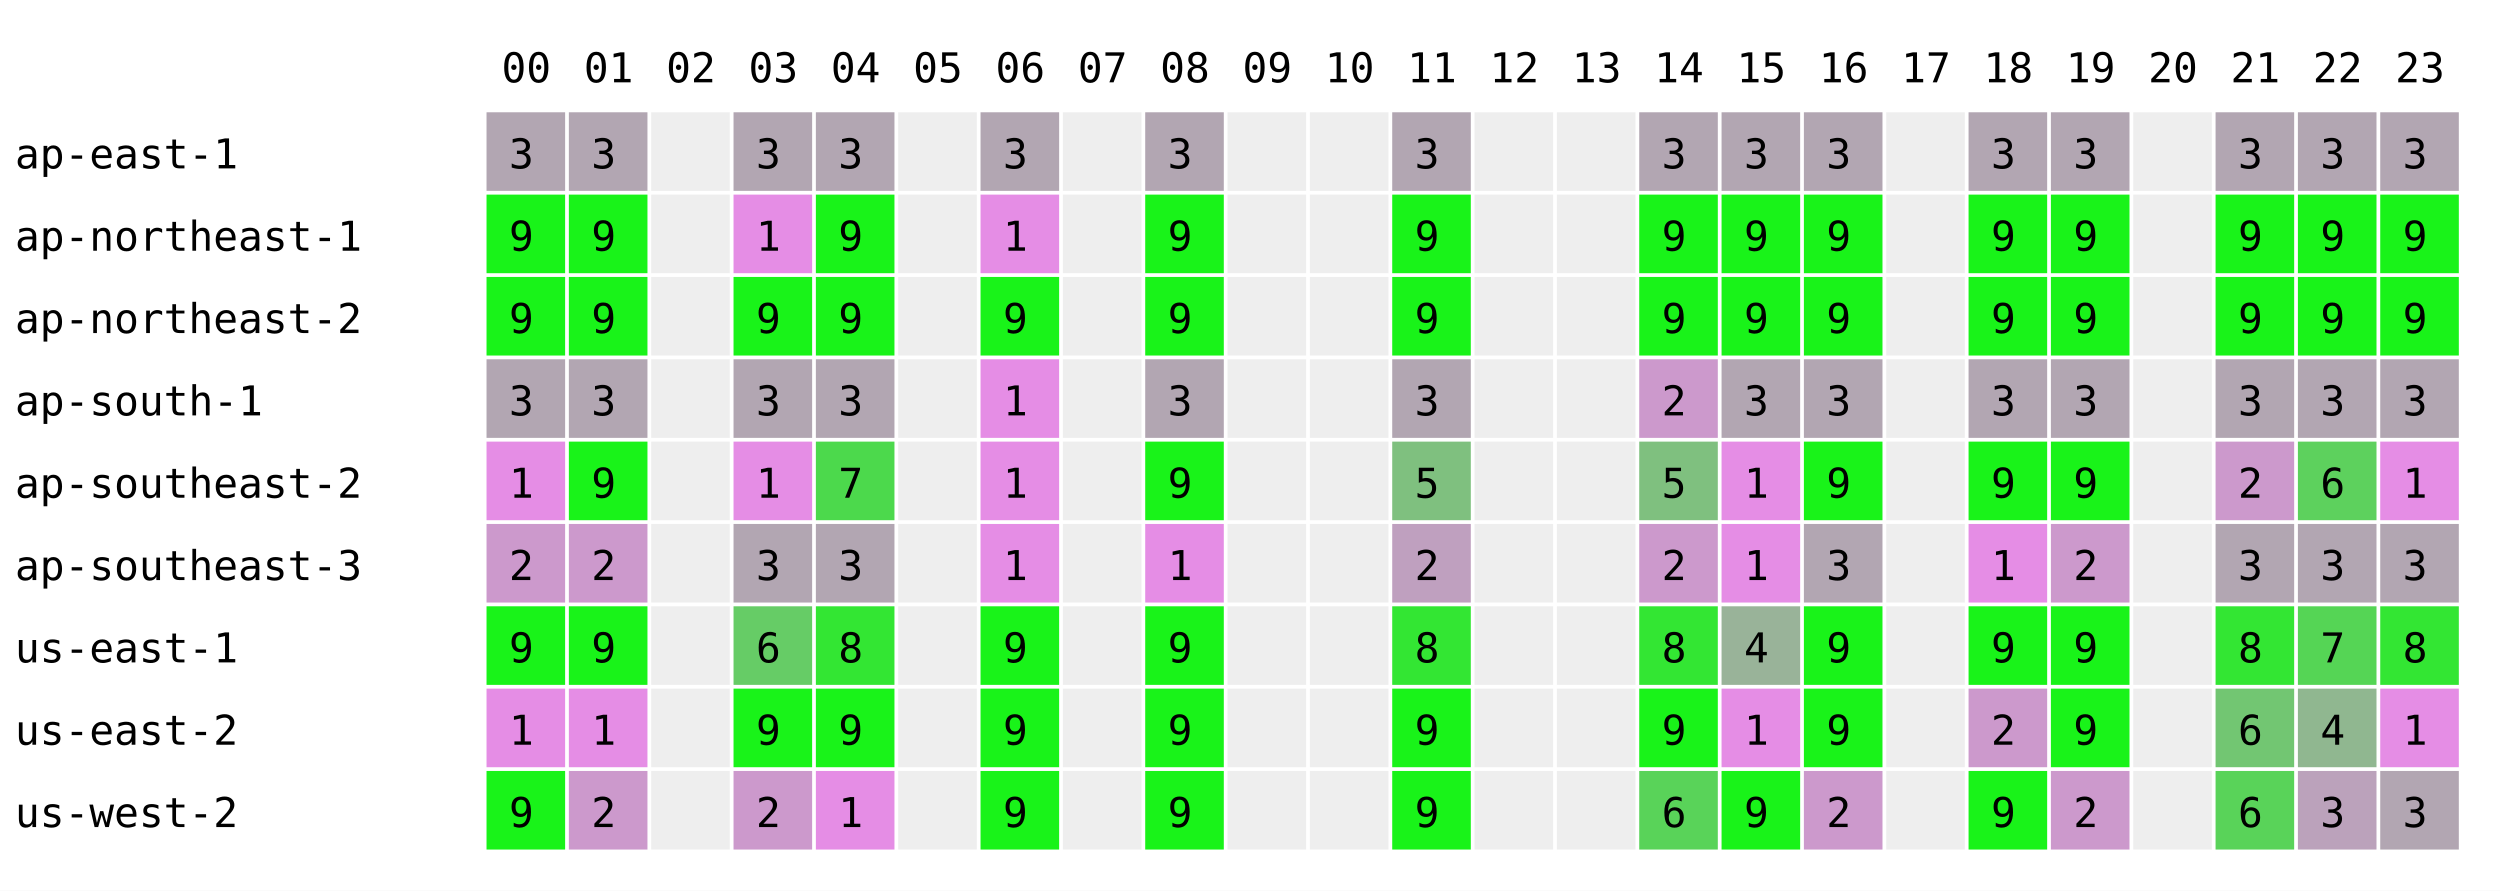
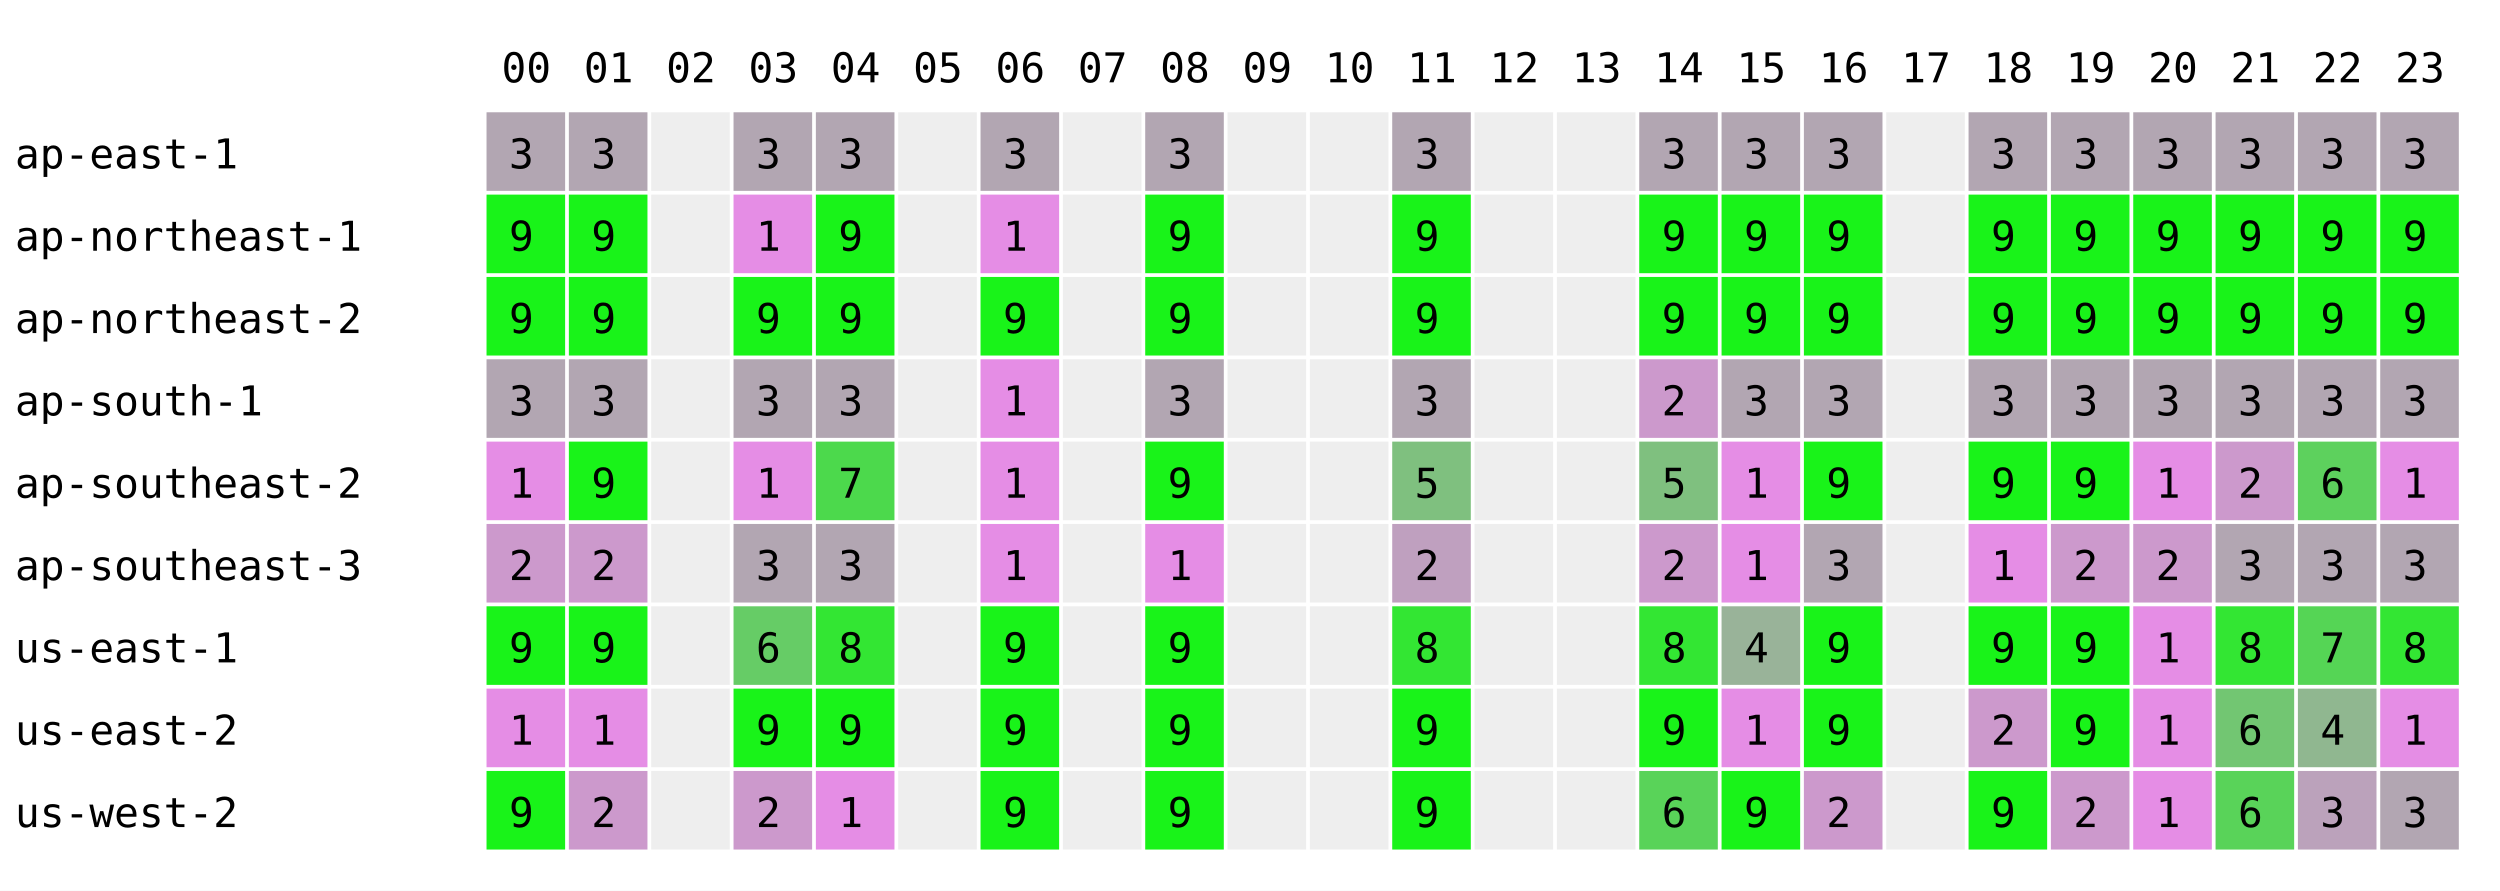
<svg xmlns="http://www.w3.org/2000/svg" width="668" height="238" font-family="monospace" font-size="11">
  <rect width="668" height="238" fill="white" />
  <text x="134" y="22">00</text>
  <text x="156" y="22">01</text>
  <text x="178" y="22">02</text>
  <text x="200" y="22">03</text>
  <text x="222" y="22">04</text>
  <text x="244" y="22">05</text>
  <text x="266" y="22">06</text>
  <text x="288" y="22">07</text>
  <text x="310" y="22">08</text>
  <text x="332" y="22">09</text>
  <text x="354" y="22">10</text>
  <text x="376" y="22">11</text>
  <text x="398" y="22">12</text>
  <text x="420" y="22">13</text>
  <text x="442" y="22">14</text>
  <text x="464" y="22">15</text>
  <text x="486" y="22">16</text>
  <text x="508" y="22">17</text>
  <text x="530" y="22">18</text>
  <text x="552" y="22">19</text>
  <text x="574" y="22">20</text>
  <text x="596" y="22">21</text>
  <text x="618" y="22">22</text>
  <text x="640" y="22">23</text>
  <text x="4" y="45">ap-east-1</text>
  <rect x="130" y="30" width="21" height="21" fill="rgb(178,166,178)" />
  <text x="136" y="45">3</text>
  <rect x="152" y="30" width="21" height="21" fill="rgb(178,166,178)" />
  <text x="158" y="45">3</text>
  <rect x="174" y="30" width="21" height="21" fill="#eeeeee" />
  <rect x="196" y="30" width="21" height="21" fill="rgb(178,166,178)" />
  <text x="202" y="45">3</text>
  <rect x="218" y="30" width="21" height="21" fill="rgb(178,166,178)" />
  <text x="224" y="45">3</text>
  <rect x="240" y="30" width="21" height="21" fill="#eeeeee" />
  <rect x="262" y="30" width="21" height="21" fill="rgb(178,166,178)" />
  <text x="268" y="45">3</text>
  <rect x="284" y="30" width="21" height="21" fill="#eeeeee" />
  <rect x="306" y="30" width="21" height="21" fill="rgb(178,166,178)" />
  <text x="312" y="45">3</text>
  <rect x="328" y="30" width="21" height="21" fill="#eeeeee" />
  <rect x="350" y="30" width="21" height="21" fill="#eeeeee" />
  <rect x="372" y="30" width="21" height="21" fill="rgb(178,166,178)" />
  <text x="378" y="45">3</text>
  <rect x="394" y="30" width="21" height="21" fill="#eeeeee" />
  <rect x="416" y="30" width="21" height="21" fill="#eeeeee" />
  <rect x="438" y="30" width="21" height="21" fill="rgb(178,166,178)" />
  <text x="444" y="45">3</text>
  <rect x="460" y="30" width="21" height="21" fill="rgb(178,166,178)" />
  <text x="466" y="45">3</text>
  <rect x="482" y="30" width="21" height="21" fill="rgb(178,166,178)" />
  <text x="488" y="45">3</text>
  <rect x="504" y="30" width="21" height="21" fill="#eeeeee" />
  <rect x="526" y="30" width="21" height="21" fill="rgb(178,166,178)" />
  <text x="532" y="45">3</text>
  <rect x="548" y="30" width="21" height="21" fill="rgb(178,166,178)" />
  <text x="554" y="45">3</text>
-   <rect x="570" y="30" width="21" height="21" fill="#eeeeee" />
+   <rect x="570" y="30" width="21" height="21" fill="rgb(178,166,178)" />
+   <text x="576" y="45">3</text>
  <rect x="592" y="30" width="21" height="21" fill="rgb(178,166,178)" />
  <text x="598" y="45">3</text>
  <rect x="614" y="30" width="21" height="21" fill="rgb(178,166,178)" />
  <text x="620" y="45">3</text>
  <rect x="636" y="30" width="21" height="21" fill="rgb(178,166,178)" />
  <text x="642" y="45">3</text>
  <text x="4" y="67">ap-northeast-1</text>
  <rect x="130" y="52" width="21" height="21" fill="rgb(25,243,25)" />
  <text x="136" y="67">9</text>
  <rect x="152" y="52" width="21" height="21" fill="rgb(25,243,25)" />
  <text x="158" y="67">9</text>
  <rect x="174" y="52" width="21" height="21" fill="#eeeeee" />
  <rect x="196" y="52" width="21" height="21" fill="rgb(229,141,229)" />
  <text x="202" y="67">1</text>
  <rect x="218" y="52" width="21" height="21" fill="rgb(25,243,25)" />
  <text x="224" y="67">9</text>
  <rect x="240" y="52" width="21" height="21" fill="#eeeeee" />
  <rect x="262" y="52" width="21" height="21" fill="rgb(229,141,229)" />
  <text x="268" y="67">1</text>
  <rect x="284" y="52" width="21" height="21" fill="#eeeeee" />
  <rect x="306" y="52" width="21" height="21" fill="rgb(25,243,25)" />
  <text x="312" y="67">9</text>
  <rect x="328" y="52" width="21" height="21" fill="#eeeeee" />
  <rect x="350" y="52" width="21" height="21" fill="#eeeeee" />
  <rect x="372" y="52" width="21" height="21" fill="rgb(25,243,25)" />
  <text x="378" y="67">9</text>
  <rect x="394" y="52" width="21" height="21" fill="#eeeeee" />
  <rect x="416" y="52" width="21" height="21" fill="#eeeeee" />
  <rect x="438" y="52" width="21" height="21" fill="rgb(25,243,25)" />
  <text x="444" y="67">9</text>
  <rect x="460" y="52" width="21" height="21" fill="rgb(25,243,25)" />
  <text x="466" y="67">9</text>
  <rect x="482" y="52" width="21" height="21" fill="rgb(25,243,25)" />
  <text x="488" y="67">9</text>
  <rect x="504" y="52" width="21" height="21" fill="#eeeeee" />
  <rect x="526" y="52" width="21" height="21" fill="rgb(25,243,25)" />
  <text x="532" y="67">9</text>
  <rect x="548" y="52" width="21" height="21" fill="rgb(25,243,25)" />
  <text x="554" y="67">9</text>
-   <rect x="570" y="52" width="21" height="21" fill="#eeeeee" />
+   <rect x="570" y="52" width="21" height="21" fill="rgb(25,243,25)" />
+   <text x="576" y="67">9</text>
  <rect x="592" y="52" width="21" height="21" fill="rgb(25,243,25)" />
  <text x="598" y="67">9</text>
  <rect x="614" y="52" width="21" height="21" fill="rgb(25,243,25)" />
  <text x="620" y="67">9</text>
  <rect x="636" y="52" width="21" height="21" fill="rgb(25,243,25)" />
  <text x="642" y="67">9</text>
  <text x="4" y="89">ap-northeast-2</text>
  <rect x="130" y="74" width="21" height="21" fill="rgb(25,243,25)" />
  <text x="136" y="89">9</text>
  <rect x="152" y="74" width="21" height="21" fill="rgb(25,243,25)" />
  <text x="158" y="89">9</text>
  <rect x="174" y="74" width="21" height="21" fill="#eeeeee" />
  <rect x="196" y="74" width="21" height="21" fill="rgb(25,243,25)" />
  <text x="202" y="89">9</text>
  <rect x="218" y="74" width="21" height="21" fill="rgb(25,243,25)" />
  <text x="224" y="89">9</text>
  <rect x="240" y="74" width="21" height="21" fill="#eeeeee" />
  <rect x="262" y="74" width="21" height="21" fill="rgb(25,243,25)" />
  <text x="268" y="89">9</text>
  <rect x="284" y="74" width="21" height="21" fill="#eeeeee" />
  <rect x="306" y="74" width="21" height="21" fill="rgb(25,243,25)" />
  <text x="312" y="89">9</text>
  <rect x="328" y="74" width="21" height="21" fill="#eeeeee" />
  <rect x="350" y="74" width="21" height="21" fill="#eeeeee" />
  <rect x="372" y="74" width="21" height="21" fill="rgb(25,243,25)" />
  <text x="378" y="89">9</text>
  <rect x="394" y="74" width="21" height="21" fill="#eeeeee" />
  <rect x="416" y="74" width="21" height="21" fill="#eeeeee" />
  <rect x="438" y="74" width="21" height="21" fill="rgb(25,243,25)" />
  <text x="444" y="89">9</text>
  <rect x="460" y="74" width="21" height="21" fill="rgb(25,243,25)" />
  <text x="466" y="89">9</text>
  <rect x="482" y="74" width="21" height="21" fill="rgb(25,243,25)" />
  <text x="488" y="89">9</text>
  <rect x="504" y="74" width="21" height="21" fill="#eeeeee" />
  <rect x="526" y="74" width="21" height="21" fill="rgb(25,243,25)" />
  <text x="532" y="89">9</text>
  <rect x="548" y="74" width="21" height="21" fill="rgb(25,243,25)" />
  <text x="554" y="89">9</text>
-   <rect x="570" y="74" width="21" height="21" fill="#eeeeee" />
+   <rect x="570" y="74" width="21" height="21" fill="rgb(25,243,25)" />
+   <text x="576" y="89">9</text>
  <rect x="592" y="74" width="21" height="21" fill="rgb(25,243,25)" />
  <text x="598" y="89">9</text>
  <rect x="614" y="74" width="21" height="21" fill="rgb(25,243,25)" />
  <text x="620" y="89">9</text>
  <rect x="636" y="74" width="21" height="21" fill="rgb(25,243,25)" />
  <text x="642" y="89">9</text>
  <text x="4" y="111">ap-south-1</text>
  <rect x="130" y="96" width="21" height="21" fill="rgb(178,166,178)" />
  <text x="136" y="111">3</text>
  <rect x="152" y="96" width="21" height="21" fill="rgb(178,166,178)" />
  <text x="158" y="111">3</text>
  <rect x="174" y="96" width="21" height="21" fill="#eeeeee" />
  <rect x="196" y="96" width="21" height="21" fill="rgb(178,166,178)" />
  <text x="202" y="111">3</text>
  <rect x="218" y="96" width="21" height="21" fill="rgb(178,166,178)" />
  <text x="224" y="111">3</text>
  <rect x="240" y="96" width="21" height="21" fill="#eeeeee" />
  <rect x="262" y="96" width="21" height="21" fill="rgb(229,141,229)" />
  <text x="268" y="111">1</text>
  <rect x="284" y="96" width="21" height="21" fill="#eeeeee" />
  <rect x="306" y="96" width="21" height="21" fill="rgb(178,166,178)" />
  <text x="312" y="111">3</text>
  <rect x="328" y="96" width="21" height="21" fill="#eeeeee" />
  <rect x="350" y="96" width="21" height="21" fill="#eeeeee" />
  <rect x="372" y="96" width="21" height="21" fill="rgb(178,166,178)" />
  <text x="378" y="111">3</text>
  <rect x="394" y="96" width="21" height="21" fill="#eeeeee" />
  <rect x="416" y="96" width="21" height="21" fill="#eeeeee" />
  <rect x="438" y="96" width="21" height="21" fill="rgb(204,153,204)" />
  <text x="444" y="111">2</text>
  <rect x="460" y="96" width="21" height="21" fill="rgb(178,166,178)" />
  <text x="466" y="111">3</text>
  <rect x="482" y="96" width="21" height="21" fill="rgb(178,166,178)" />
  <text x="488" y="111">3</text>
  <rect x="504" y="96" width="21" height="21" fill="#eeeeee" />
  <rect x="526" y="96" width="21" height="21" fill="rgb(178,166,178)" />
  <text x="532" y="111">3</text>
  <rect x="548" y="96" width="21" height="21" fill="rgb(178,166,178)" />
  <text x="554" y="111">3</text>
-   <rect x="570" y="96" width="21" height="21" fill="#eeeeee" />
+   <rect x="570" y="96" width="21" height="21" fill="rgb(178,166,178)" />
+   <text x="576" y="111">3</text>
  <rect x="592" y="96" width="21" height="21" fill="rgb(178,166,178)" />
  <text x="598" y="111">3</text>
  <rect x="614" y="96" width="21" height="21" fill="rgb(178,166,178)" />
  <text x="620" y="111">3</text>
  <rect x="636" y="96" width="21" height="21" fill="rgb(178,166,178)" />
  <text x="642" y="111">3</text>
  <text x="4" y="133">ap-southeast-2</text>
  <rect x="130" y="118" width="21" height="21" fill="rgb(229,141,229)" />
  <text x="136" y="133">1</text>
  <rect x="152" y="118" width="21" height="21" fill="rgb(25,243,25)" />
  <text x="158" y="133">9</text>
  <rect x="174" y="118" width="21" height="21" fill="#eeeeee" />
  <rect x="196" y="118" width="21" height="21" fill="rgb(229,141,229)" />
  <text x="202" y="133">1</text>
  <rect x="218" y="118" width="21" height="21" fill="rgb(76,217,76)" />
  <text x="224" y="133">7</text>
  <rect x="240" y="118" width="21" height="21" fill="#eeeeee" />
  <rect x="262" y="118" width="21" height="21" fill="rgb(229,141,229)" />
  <text x="268" y="133">1</text>
  <rect x="284" y="118" width="21" height="21" fill="#eeeeee" />
  <rect x="306" y="118" width="21" height="21" fill="rgb(25,243,25)" />
  <text x="312" y="133">9</text>
  <rect x="328" y="118" width="21" height="21" fill="#eeeeee" />
  <rect x="350" y="118" width="21" height="21" fill="#eeeeee" />
  <rect x="372" y="118" width="21" height="21" fill="rgb(127,192,127)" />
  <text x="378" y="133">5</text>
  <rect x="394" y="118" width="21" height="21" fill="#eeeeee" />
  <rect x="416" y="118" width="21" height="21" fill="#eeeeee" />
  <rect x="438" y="118" width="21" height="21" fill="rgb(127,192,127)" />
  <text x="444" y="133">5</text>
  <rect x="460" y="118" width="21" height="21" fill="rgb(229,141,229)" />
  <text x="466" y="133">1</text>
  <rect x="482" y="118" width="21" height="21" fill="rgb(25,243,25)" />
  <text x="488" y="133">9</text>
  <rect x="504" y="118" width="21" height="21" fill="#eeeeee" />
  <rect x="526" y="118" width="21" height="21" fill="rgb(25,243,25)" />
  <text x="532" y="133">9</text>
  <rect x="548" y="118" width="21" height="21" fill="rgb(25,243,25)" />
  <text x="554" y="133">9</text>
-   <rect x="570" y="118" width="21" height="21" fill="#eeeeee" />
+   <rect x="570" y="118" width="21" height="21" fill="rgb(229,141,229)" />
+   <text x="576" y="133">1</text>
  <rect x="592" y="118" width="21" height="21" fill="rgb(204,153,204)" />
  <text x="598" y="133">2</text>
  <rect x="614" y="118" width="21" height="21" fill="rgb(93,209,93)" />
  <text x="620" y="133">6</text>
  <rect x="636" y="118" width="21" height="21" fill="rgb(229,141,229)" />
  <text x="642" y="133">1</text>
  <text x="4" y="155">ap-southeast-3</text>
  <rect x="130" y="140" width="21" height="21" fill="rgb(204,153,204)" />
  <text x="136" y="155">2</text>
  <rect x="152" y="140" width="21" height="21" fill="rgb(204,153,204)" />
  <text x="158" y="155">2</text>
  <rect x="174" y="140" width="21" height="21" fill="#eeeeee" />
  <rect x="196" y="140" width="21" height="21" fill="rgb(178,166,178)" />
  <text x="202" y="155">3</text>
  <rect x="218" y="140" width="21" height="21" fill="rgb(178,166,178)" />
  <text x="224" y="155">3</text>
  <rect x="240" y="140" width="21" height="21" fill="#eeeeee" />
  <rect x="262" y="140" width="21" height="21" fill="rgb(229,141,229)" />
  <text x="268" y="155">1</text>
  <rect x="284" y="140" width="21" height="21" fill="#eeeeee" />
  <rect x="306" y="140" width="21" height="21" fill="rgb(229,141,229)" />
  <text x="312" y="155">1</text>
  <rect x="328" y="140" width="21" height="21" fill="#eeeeee" />
  <rect x="350" y="140" width="21" height="21" fill="#eeeeee" />
  <rect x="372" y="140" width="21" height="21" fill="rgb(191,160,191)" />
  <text x="378" y="155">2</text>
  <rect x="394" y="140" width="21" height="21" fill="#eeeeee" />
  <rect x="416" y="140" width="21" height="21" fill="#eeeeee" />
  <rect x="438" y="140" width="21" height="21" fill="rgb(204,153,204)" />
  <text x="444" y="155">2</text>
  <rect x="460" y="140" width="21" height="21" fill="rgb(229,141,229)" />
  <text x="466" y="155">1</text>
  <rect x="482" y="140" width="21" height="21" fill="rgb(178,166,178)" />
  <text x="488" y="155">3</text>
  <rect x="504" y="140" width="21" height="21" fill="#eeeeee" />
  <rect x="526" y="140" width="21" height="21" fill="rgb(229,141,229)" />
  <text x="532" y="155">1</text>
  <rect x="548" y="140" width="21" height="21" fill="rgb(204,153,204)" />
  <text x="554" y="155">2</text>
-   <rect x="570" y="140" width="21" height="21" fill="#eeeeee" />
+   <rect x="570" y="140" width="21" height="21" fill="rgb(204,153,204)" />
+   <text x="576" y="155">2</text>
  <rect x="592" y="140" width="21" height="21" fill="rgb(178,166,178)" />
  <text x="598" y="155">3</text>
  <rect x="614" y="140" width="21" height="21" fill="rgb(178,166,178)" />
  <text x="620" y="155">3</text>
  <rect x="636" y="140" width="21" height="21" fill="rgb(178,166,178)" />
  <text x="642" y="155">3</text>
  <text x="4" y="177">us-east-1</text>
  <rect x="130" y="162" width="21" height="21" fill="rgb(25,243,25)" />
  <text x="136" y="177">9</text>
  <rect x="152" y="162" width="21" height="21" fill="rgb(25,243,25)" />
  <text x="158" y="177">9</text>
  <rect x="174" y="162" width="21" height="21" fill="#eeeeee" />
  <rect x="196" y="162" width="21" height="21" fill="rgb(102,204,102)" />
  <text x="202" y="177">6</text>
  <rect x="218" y="162" width="21" height="21" fill="rgb(51,230,51)" />
  <text x="224" y="177">8</text>
  <rect x="240" y="162" width="21" height="21" fill="#eeeeee" />
  <rect x="262" y="162" width="21" height="21" fill="rgb(25,243,25)" />
  <text x="268" y="177">9</text>
  <rect x="284" y="162" width="21" height="21" fill="#eeeeee" />
  <rect x="306" y="162" width="21" height="21" fill="rgb(25,243,25)" />
  <text x="312" y="177">9</text>
  <rect x="328" y="162" width="21" height="21" fill="#eeeeee" />
  <rect x="350" y="162" width="21" height="21" fill="#eeeeee" />
  <rect x="372" y="162" width="21" height="21" fill="rgb(51,230,51)" />
  <text x="378" y="177">8</text>
  <rect x="394" y="162" width="21" height="21" fill="#eeeeee" />
  <rect x="416" y="162" width="21" height="21" fill="#eeeeee" />
  <rect x="438" y="162" width="21" height="21" fill="rgb(51,230,51)" />
  <text x="444" y="177">8</text>
  <rect x="460" y="162" width="21" height="21" fill="rgb(153,179,153)" />
  <text x="466" y="177">4</text>
  <rect x="482" y="162" width="21" height="21" fill="rgb(25,243,25)" />
  <text x="488" y="177">9</text>
  <rect x="504" y="162" width="21" height="21" fill="#eeeeee" />
  <rect x="526" y="162" width="21" height="21" fill="rgb(25,243,25)" />
  <text x="532" y="177">9</text>
  <rect x="548" y="162" width="21" height="21" fill="rgb(25,243,25)" />
  <text x="554" y="177">9</text>
-   <rect x="570" y="162" width="21" height="21" fill="#eeeeee" />
+   <rect x="570" y="162" width="21" height="21" fill="rgb(229,141,229)" />
+   <text x="576" y="177">1</text>
  <rect x="592" y="162" width="21" height="21" fill="rgb(51,230,51)" />
  <text x="598" y="177">8</text>
  <rect x="614" y="162" width="21" height="21" fill="rgb(85,213,85)" />
  <text x="620" y="177">7</text>
  <rect x="636" y="162" width="21" height="21" fill="rgb(51,230,51)" />
  <text x="642" y="177">8</text>
  <text x="4" y="199">us-east-2</text>
  <rect x="130" y="184" width="21" height="21" fill="rgb(229,141,229)" />
  <text x="136" y="199">1</text>
  <rect x="152" y="184" width="21" height="21" fill="rgb(229,141,229)" />
  <text x="158" y="199">1</text>
  <rect x="174" y="184" width="21" height="21" fill="#eeeeee" />
  <rect x="196" y="184" width="21" height="21" fill="rgb(25,243,25)" />
  <text x="202" y="199">9</text>
  <rect x="218" y="184" width="21" height="21" fill="rgb(25,243,25)" />
  <text x="224" y="199">9</text>
  <rect x="240" y="184" width="21" height="21" fill="#eeeeee" />
  <rect x="262" y="184" width="21" height="21" fill="rgb(25,243,25)" />
  <text x="268" y="199">9</text>
  <rect x="284" y="184" width="21" height="21" fill="#eeeeee" />
  <rect x="306" y="184" width="21" height="21" fill="rgb(25,243,25)" />
  <text x="312" y="199">9</text>
  <rect x="328" y="184" width="21" height="21" fill="#eeeeee" />
  <rect x="350" y="184" width="21" height="21" fill="#eeeeee" />
  <rect x="372" y="184" width="21" height="21" fill="rgb(25,243,25)" />
  <text x="378" y="199">9</text>
  <rect x="394" y="184" width="21" height="21" fill="#eeeeee" />
  <rect x="416" y="184" width="21" height="21" fill="#eeeeee" />
  <rect x="438" y="184" width="21" height="21" fill="rgb(25,243,25)" />
  <text x="444" y="199">9</text>
  <rect x="460" y="184" width="21" height="21" fill="rgb(229,141,229)" />
  <text x="466" y="199">1</text>
  <rect x="482" y="184" width="21" height="21" fill="rgb(25,243,25)" />
  <text x="488" y="199">9</text>
  <rect x="504" y="184" width="21" height="21" fill="#eeeeee" />
  <rect x="526" y="184" width="21" height="21" fill="rgb(204,153,204)" />
  <text x="532" y="199">2</text>
  <rect x="548" y="184" width="21" height="21" fill="rgb(25,243,25)" />
  <text x="554" y="199">9</text>
-   <rect x="570" y="184" width="21" height="21" fill="#eeeeee" />
+   <rect x="570" y="184" width="21" height="21" fill="rgb(229,141,229)" />
+   <text x="576" y="199">1</text>
  <rect x="592" y="184" width="21" height="21" fill="rgb(114,198,114)" />
  <text x="598" y="199">6</text>
  <rect x="614" y="184" width="21" height="21" fill="rgb(144,183,144)" />
  <text x="620" y="199">4</text>
  <rect x="636" y="184" width="21" height="21" fill="rgb(229,141,229)" />
  <text x="642" y="199">1</text>
  <text x="4" y="221">us-west-2</text>
  <rect x="130" y="206" width="21" height="21" fill="rgb(25,243,25)" />
  <text x="136" y="221">9</text>
  <rect x="152" y="206" width="21" height="21" fill="rgb(204,153,204)" />
  <text x="158" y="221">2</text>
  <rect x="174" y="206" width="21" height="21" fill="#eeeeee" />
  <rect x="196" y="206" width="21" height="21" fill="rgb(204,153,204)" />
  <text x="202" y="221">2</text>
  <rect x="218" y="206" width="21" height="21" fill="rgb(229,141,229)" />
  <text x="224" y="221">1</text>
  <rect x="240" y="206" width="21" height="21" fill="#eeeeee" />
  <rect x="262" y="206" width="21" height="21" fill="rgb(25,243,25)" />
  <text x="268" y="221">9</text>
  <rect x="284" y="206" width="21" height="21" fill="#eeeeee" />
  <rect x="306" y="206" width="21" height="21" fill="rgb(25,243,25)" />
  <text x="312" y="221">9</text>
  <rect x="328" y="206" width="21" height="21" fill="#eeeeee" />
  <rect x="350" y="206" width="21" height="21" fill="#eeeeee" />
  <rect x="372" y="206" width="21" height="21" fill="rgb(25,243,25)" />
  <text x="378" y="221">9</text>
  <rect x="394" y="206" width="21" height="21" fill="#eeeeee" />
  <rect x="416" y="206" width="21" height="21" fill="#eeeeee" />
  <rect x="438" y="206" width="21" height="21" fill="rgb(89,211,89)" />
  <text x="444" y="221">6</text>
  <rect x="460" y="206" width="21" height="21" fill="rgb(25,243,25)" />
  <text x="466" y="221">9</text>
  <rect x="482" y="206" width="21" height="21" fill="rgb(204,153,204)" />
  <text x="488" y="221">2</text>
  <rect x="504" y="206" width="21" height="21" fill="#eeeeee" />
  <rect x="526" y="206" width="21" height="21" fill="rgb(25,243,25)" />
  <text x="532" y="221">9</text>
  <rect x="548" y="206" width="21" height="21" fill="rgb(204,153,204)" />
  <text x="554" y="221">2</text>
-   <rect x="570" y="206" width="21" height="21" fill="#eeeeee" />
+   <rect x="570" y="206" width="21" height="21" fill="rgb(229,141,229)" />
+   <text x="576" y="221">1</text>
  <rect x="592" y="206" width="21" height="21" fill="rgb(89,211,89)" />
  <text x="598" y="221">6</text>
  <rect x="614" y="206" width="21" height="21" fill="rgb(187,162,187)" />
  <text x="620" y="221">3</text>
  <rect x="636" y="206" width="21" height="21" fill="rgb(178,166,178)" />
  <text x="642" y="221">3</text>
</svg>
